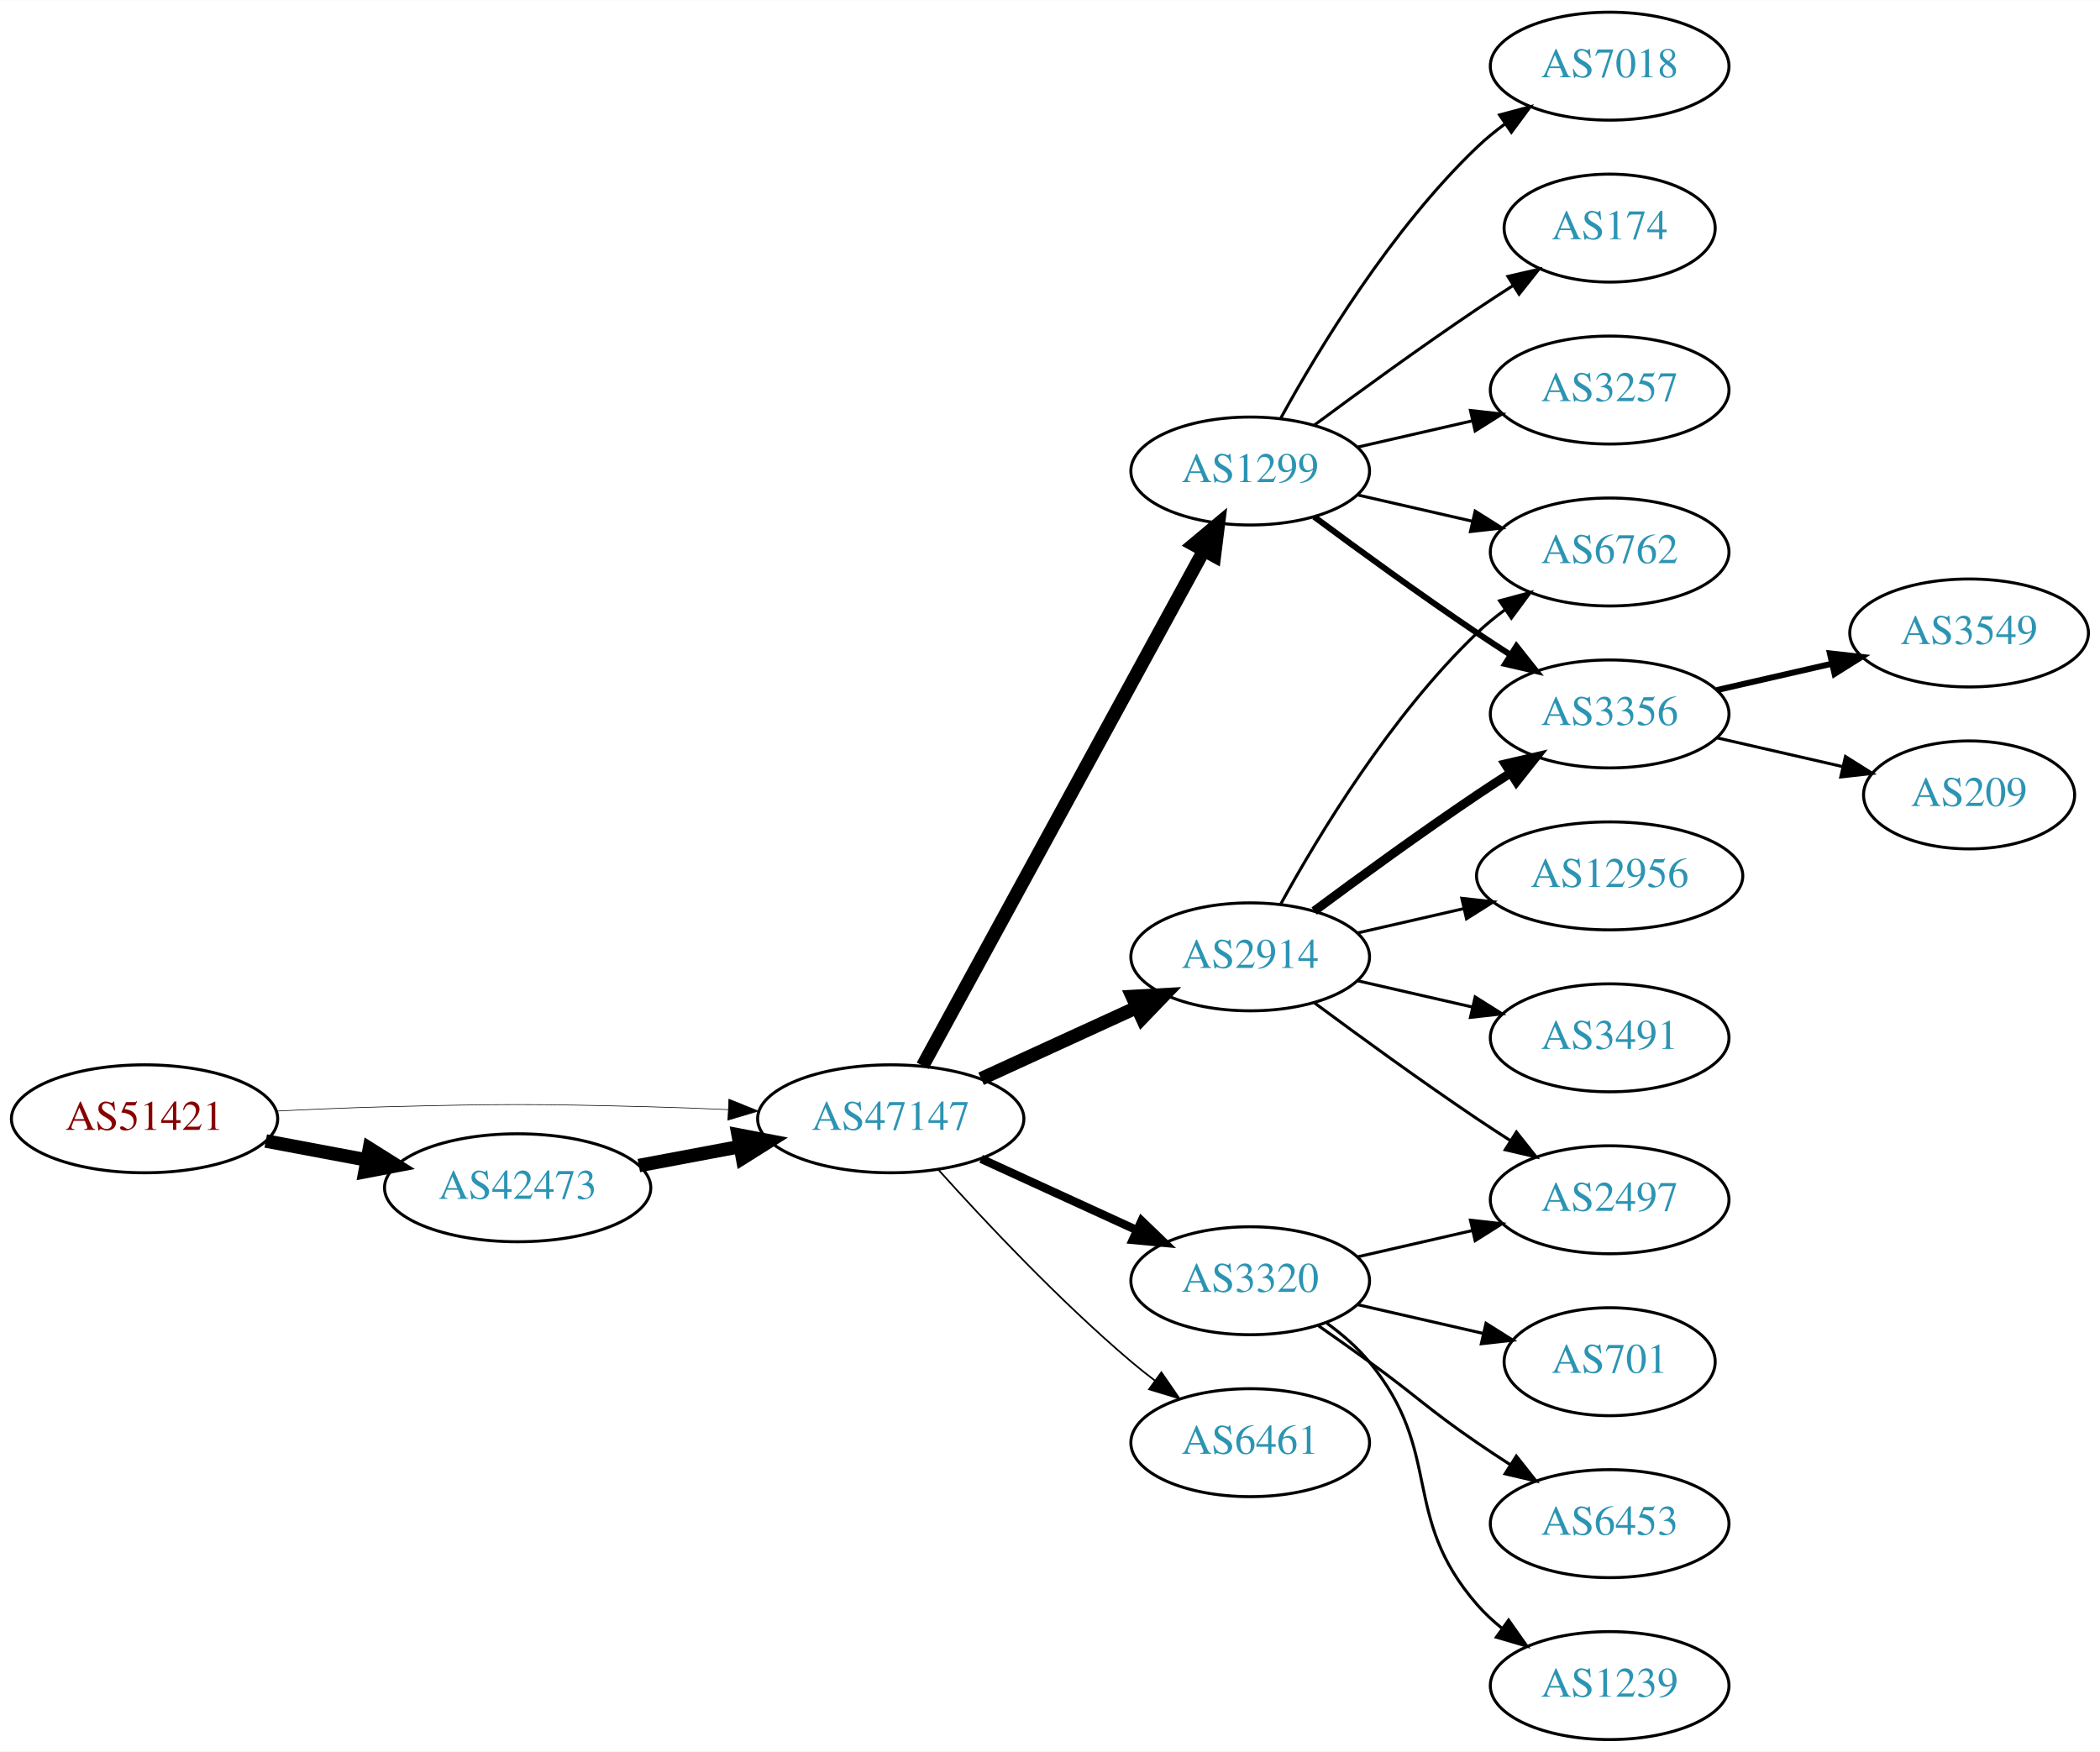
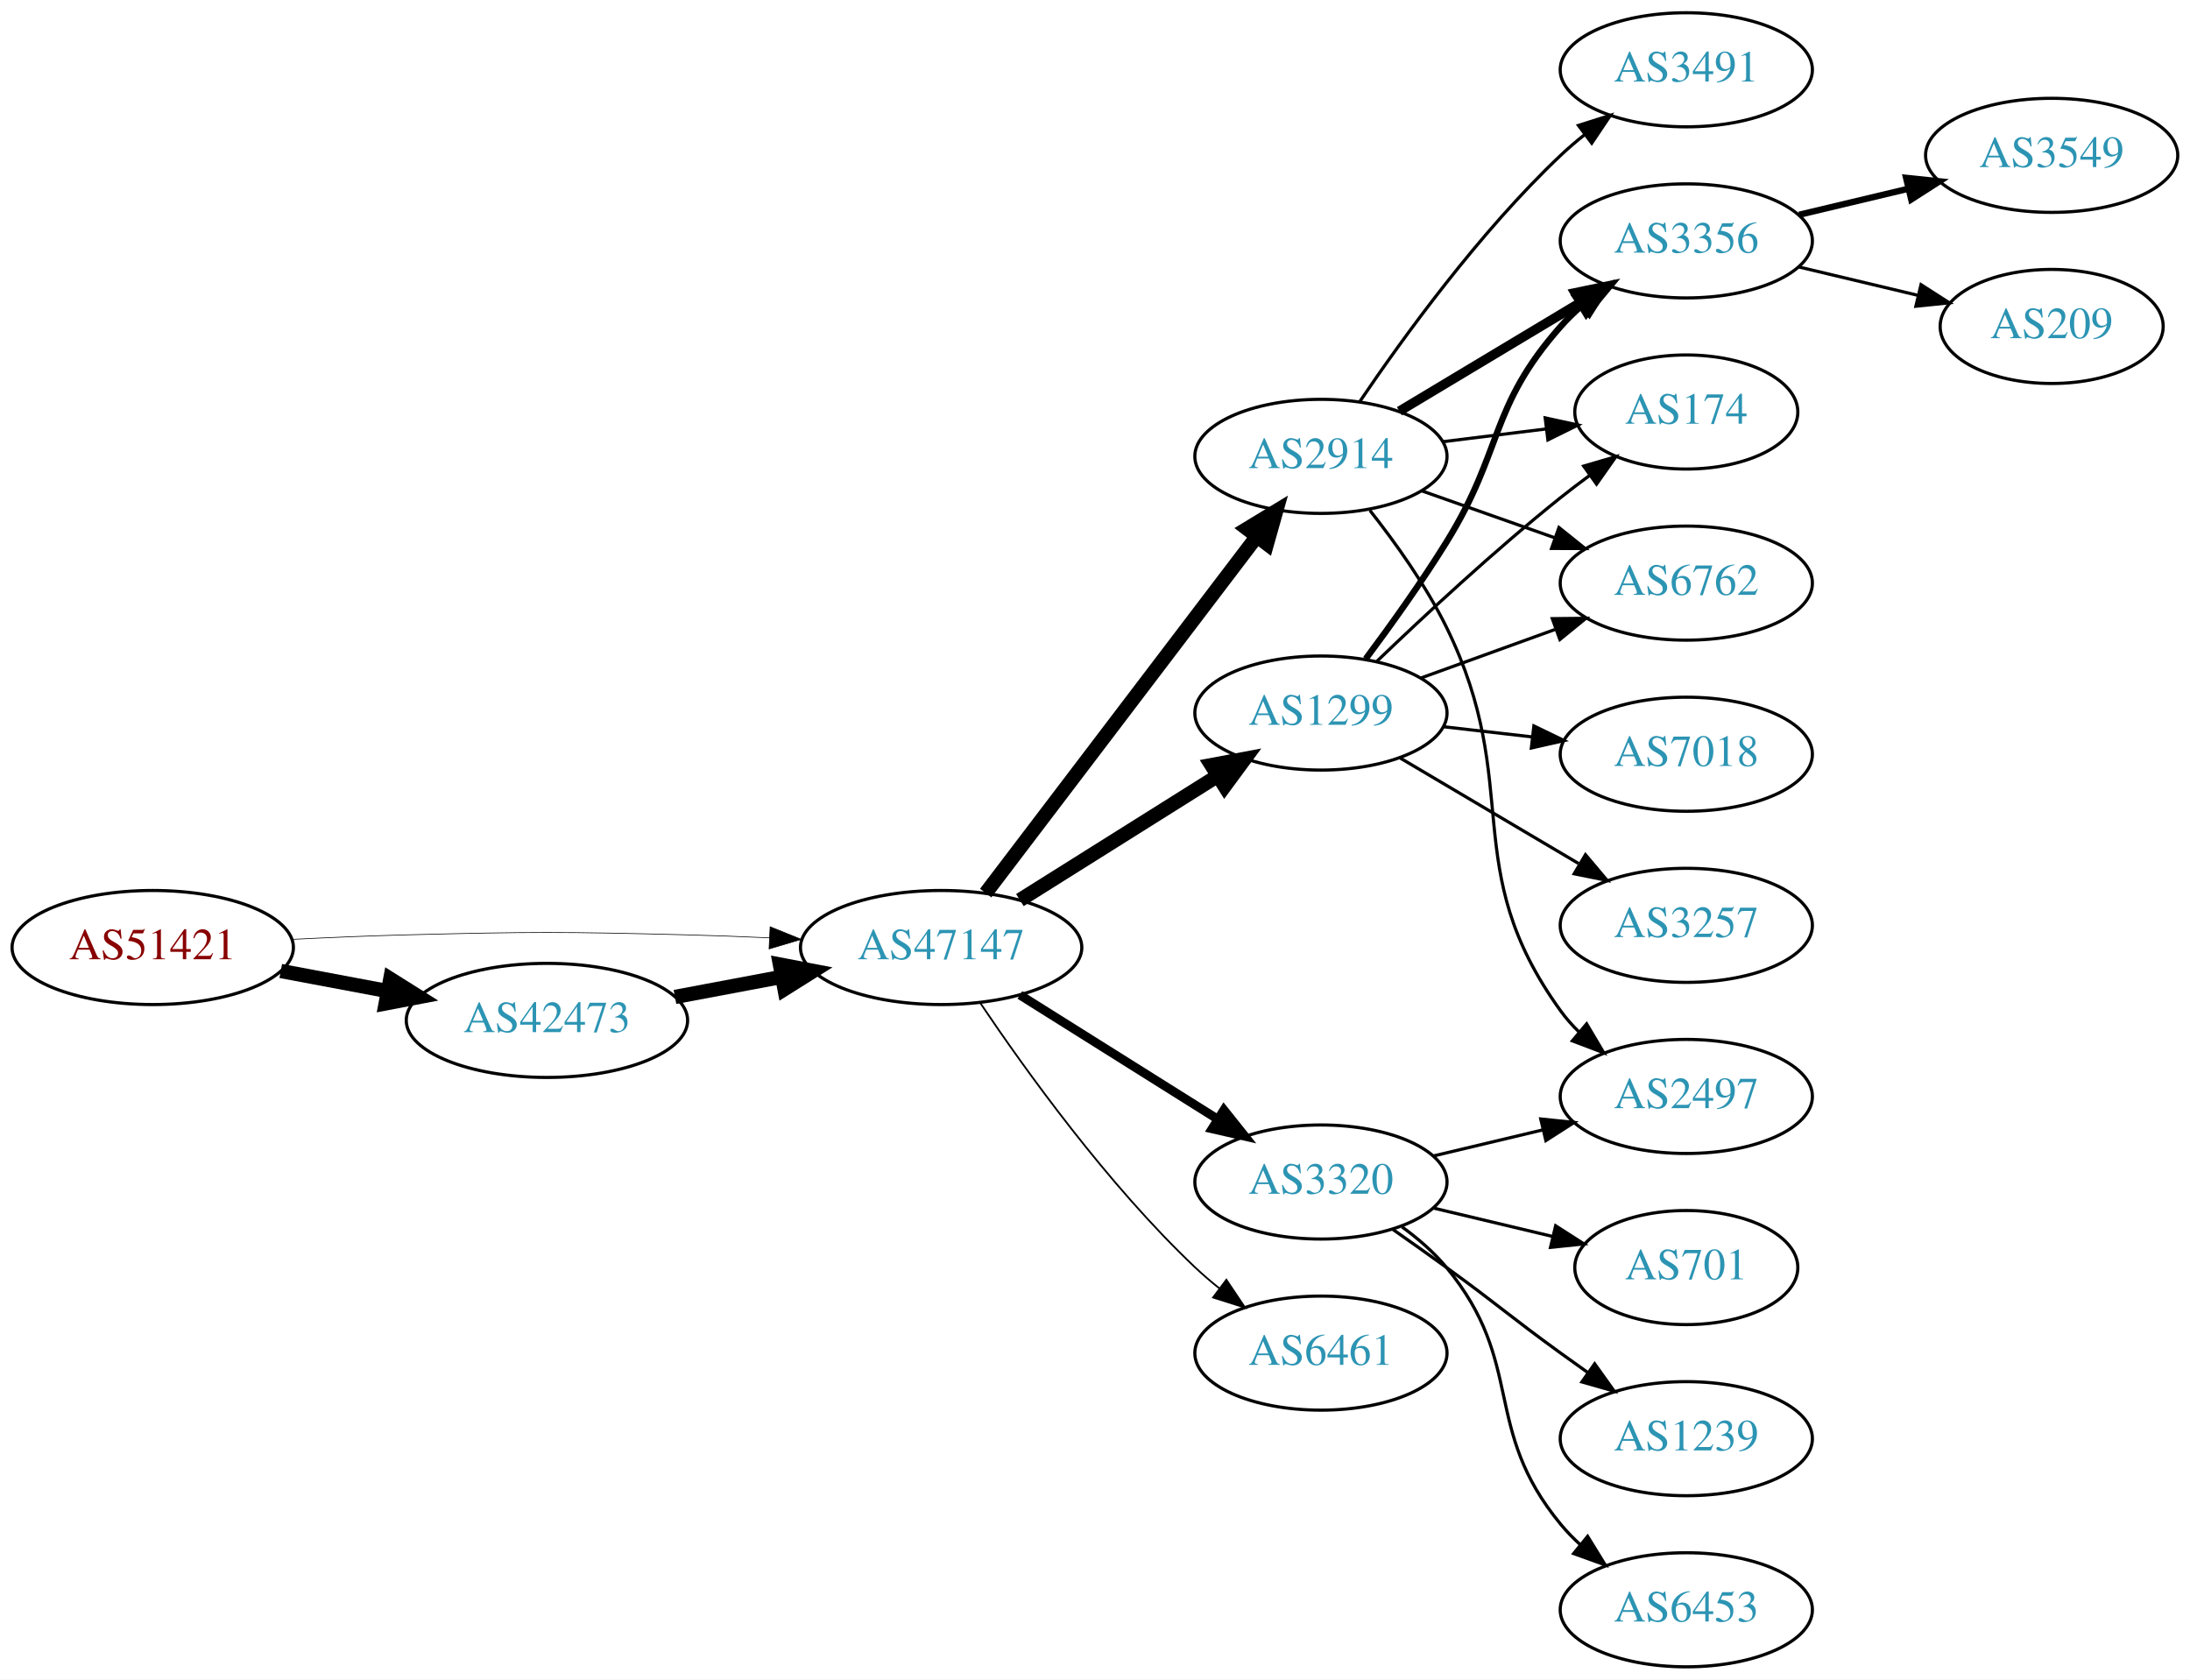
- <svg xmlns="http://www.w3.org/2000/svg" xmlns:xlink="http://www.w3.org/1999/xlink" width="700pt" height="584pt" viewBox="0.00 0.00 700.15 584.00">
-   <g id="graph0" class="graph" transform="scale(1 1) rotate(0) translate(4 580)">
-     <polygon fill="white" stroke="none" points="-4,4 -4,-580 696.155,-580 696.155,4 -4,4" />
+ <svg xmlns="http://www.w3.org/2000/svg" xmlns:xlink="http://www.w3.org/1999/xlink" width="691pt" height="530pt" viewBox="0.00 0.00 691.06 530.00">
+   <g id="graph0" class="graph" transform="scale(1 1) rotate(0) translate(4 526)">
+     <polygon fill="white" stroke="none" points="-4,4 -4,-526 687.055,-526 687.055,4 -4,4" />
    <g id="node1" class="node">
      <g id="a_node1">
        <a xlink:href="/asn/51421" xlink:title="AS51421 ~ Heinrich THURNER [AT]">
-           <ellipse fill="#ffffff" stroke="black" cx="44.196" cy="-207" rx="44.393" ry="18" />
-           <text text-anchor="middle" x="44.196" y="-203.3" font-family="Times,serif" font-size="14.00" fill="#880000">AS51421</text>
+           <ellipse fill="#ffffff" stroke="black" cx="44.196" cy="-227" rx="44.393" ry="18" />
+           <text text-anchor="middle" x="44.196" y="-223.3" font-family="Times,serif" font-size="14.00" fill="#880000">AS51421</text>
        </a>
      </g>
    </g>
    <g id="node2" class="node">
      <g id="a_node2">
        <a xlink:href="/asn/42473" xlink:title="AS42473 ~ ANEXIA Internetdienstleistungs GmbH [AT]">
-           <ellipse fill="#ffffff" stroke="black" cx="168.588" cy="-184" rx="44.393" ry="18" />
-           <text text-anchor="middle" x="168.588" y="-180.3" font-family="Times,serif" font-size="14.00" fill="#2c94b3">AS42473</text>
+           <ellipse fill="#ffffff" stroke="black" cx="168.588" cy="-204" rx="44.393" ry="18" />
+           <text text-anchor="middle" x="168.588" y="-200.3" font-family="Times,serif" font-size="14.00" fill="#2c94b3">AS42473</text>
        </a>
      </g>
    </g>
    <g id="edge1" class="edge">
-       <path fill="none" stroke="black" stroke-width="4.5" d="M84.595,-199.596C95.296,-197.585 107.019,-195.382 118.196,-193.282" />
-       <polygon fill="black" stroke="black" stroke-width="4.5" points="119.162,-197.107 128.263,-191.39 117.707,-189.367 119.162,-197.107" />
+       <path fill="none" stroke="black" stroke-width="4.5" d="M84.595,-219.596C95.296,-217.585 107.019,-215.382 118.196,-213.282" />
+       <polygon fill="black" stroke="black" stroke-width="4.5" points="119.162,-217.107 128.263,-211.39 117.707,-209.367 119.162,-217.107" />
    </g>
    <g id="node3" class="node">
      <g id="a_node3">
        <a xlink:href="/asn/47147" xlink:title="AS47147 ~ ANEXIA Internetdienstleistungs GmbH [AT]">
-           <ellipse fill="#ffffff" stroke="black" cx="292.98" cy="-207" rx="44.393" ry="18" />
-           <text text-anchor="middle" x="292.98" y="-203.3" font-family="Times,serif" font-size="14.00" fill="#2c94b3">AS47147</text>
+           <ellipse fill="#ffffff" stroke="black" cx="292.98" cy="-227" rx="44.393" ry="18" />
+           <text text-anchor="middle" x="292.98" y="-223.3" font-family="Times,serif" font-size="14.00" fill="#2c94b3">AS47147</text>
        </a>
      </g>
    </g>
    <g id="edge2" class="edge">
-       <path fill="none" stroke="black" stroke-width="0.214" d="M88.339,-209.575C100.033,-210.165 112.694,-210.705 124.392,-211 163.665,-211.991 173.511,-211.991 212.784,-211 221.192,-210.788 230.098,-210.449 238.784,-210.056" />
-       <polygon fill="black" stroke="black" stroke-width="0.214" points="239.017,-213.549 248.838,-209.575 238.682,-206.557 239.017,-213.549" />
+       <path fill="none" stroke="black" stroke-width="0.214" d="M88.339,-229.575C100.033,-230.165 112.694,-230.705 124.392,-231 163.665,-231.991 173.511,-231.991 212.784,-231 221.192,-230.788 230.098,-230.449 238.784,-230.056" />
+       <polygon fill="black" stroke="black" stroke-width="0.214" points="239.017,-233.549 248.838,-229.575 238.682,-226.557 239.017,-233.549" />
    </g>
    <g id="edge3" class="edge">
-       <path fill="none" stroke="black" stroke-width="4.5" d="M208.988,-191.404C219.688,-193.415 231.411,-195.618 242.589,-197.718" />
-       <polygon fill="black" stroke="black" stroke-width="4.5" points="242.1,-201.633 252.655,-199.61 243.554,-193.893 242.1,-201.633" />
+       <path fill="none" stroke="black" stroke-width="4.5" d="M208.988,-211.404C219.688,-213.415 231.411,-215.618 242.589,-217.718" />
+       <polygon fill="black" stroke="black" stroke-width="4.5" points="242.1,-221.633 252.655,-219.61 243.554,-213.893 242.1,-221.633" />
    </g>
    <g id="node4" class="node">
      <g id="a_node4">
-         <a xlink:href="/asn/1299" xlink:title="AS1299 ~ Telia Carrier [EU]">
-           <ellipse fill="#ffffff" stroke="black" cx="412.823" cy="-423" rx="39.794" ry="18" />
-           <text text-anchor="middle" x="412.823" y="-419.3" font-family="Times,serif" font-size="14.00" fill="#2c94b3">AS1299</text>
+         <a xlink:href="/asn/2914" xlink:title="AS2914 ~ NTT America, Inc. [US]">
+           <ellipse fill="#ffffff" stroke="black" cx="412.823" cy="-382" rx="39.794" ry="18" />
+           <text text-anchor="middle" x="412.823" y="-378.3" font-family="Times,serif" font-size="14.00" fill="#2c94b3">AS2914</text>
        </a>
      </g>
    </g>
    <g id="edge4" class="edge">
-       <path fill="none" stroke="black" stroke-width="4.5" d="M303.624,-224.676C324.305,-262.584 373.018,-351.873 397.397,-396.559" />
-       <polygon fill="black" stroke="black" stroke-width="4.5" points="393.966,-398.49 402.211,-405.383 400.879,-394.718 393.966,-398.49" />
+       <path fill="none" stroke="black" stroke-width="4.5" d="M307.042,-244.18C327.747,-271.414 368.225,-324.654 392.359,-356.399" />
+       <polygon fill="black" stroke="black" stroke-width="4.5" points="389.516,-359.166 398.703,-364.743 395.785,-354.399 389.516,-359.166" />
    </g>
    <g id="node5" class="node">
      <g id="a_node5">
+         <a xlink:href="/asn/1299" xlink:title="AS1299 ~ Telia Carrier [EU]">
+           <ellipse fill="#ffffff" stroke="black" cx="412.823" cy="-301" rx="39.794" ry="18" />
+           <text text-anchor="middle" x="412.823" y="-297.3" font-family="Times,serif" font-size="14.00" fill="#2c94b3">AS1299</text>
+         </a>
+       </g>
+     </g>
+     <g id="edge5" class="edge">
+       <path fill="none" stroke="black" stroke-width="4.5" d="M317.828,-241.975C335.791,-253.255 360.592,-268.829 380.208,-281.147" />
+       <polygon fill="black" stroke="black" stroke-width="4.5" points="378.251,-284.567 388.813,-286.551 382.438,-277.898 378.251,-284.567" />
+     </g>
+     <g id="node6" class="node">
+       <g id="a_node6">
+         <a xlink:href="/asn/6461" xlink:title="AS6461 ~ Zayo Bandwidth [US]">
+           <ellipse fill="#ffffff" stroke="black" cx="412.823" cy="-99" rx="39.794" ry="18" />
+           <text text-anchor="middle" x="412.823" y="-95.3" font-family="Times,serif" font-size="14.00" fill="#2c94b3">AS6461</text>
+         </a>
+       </g>
+     </g>
+     <g id="edge6" class="edge">
+       <path fill="none" stroke="black" stroke-width="0.562" d="M305.222,-209.652C319.462,-188.456 345.501,-152.19 373.176,-126 375.554,-123.75 378.133,-121.544 380.791,-119.422" />
+       <polygon fill="black" stroke="black" stroke-width="0.562" points="382.981,-122.155 388.884,-113.356 378.783,-116.554 382.981,-122.155" />
+     </g>
+     <g id="node7" class="node">
+       <g id="a_node7">
        <a xlink:href="/asn/3320" xlink:title="AS3320 ~ DTAG [DE]">
          <ellipse fill="#ffffff" stroke="black" cx="412.823" cy="-153" rx="39.794" ry="18" />
          <text text-anchor="middle" x="412.823" y="-149.3" font-family="Times,serif" font-size="14.00" fill="#2c94b3">AS3320</text>
        </a>
      </g>
    </g>
-     <g id="edge5" class="edge">
-       <path fill="none" stroke="black" stroke-width="2.812" d="M323.11,-193.652C338.721,-186.498 358.119,-177.609 374.791,-169.97" />
-       <polygon fill="black" stroke="black" stroke-width="2.812" points="376.61,-172.986 384.243,-165.638 373.694,-166.622 376.61,-172.986" />
-     </g>
-     <g id="node6" class="node">
-       <g id="a_node6">
-         <a xlink:href="/asn/2914" xlink:title="AS2914 ~ NTT America, Inc. [US]">
-           <ellipse fill="#ffffff" stroke="black" cx="412.823" cy="-261" rx="39.794" ry="18" />
-           <text text-anchor="middle" x="412.823" y="-257.3" font-family="Times,serif" font-size="14.00" fill="#2c94b3">AS2914</text>
-         </a>
-       </g>
-     </g>
-     <g id="edge6" class="edge">
-       <path fill="none" stroke="black" stroke-width="4.5" d="M323.11,-220.348C338.721,-227.502 358.119,-236.391 374.791,-244.03" />
-       <polygon fill="black" stroke="black" stroke-width="4.5" points="373.512,-247.775 384.243,-248.362 376.792,-240.616 373.512,-247.775" />
-     </g>
-     <g id="node7" class="node">
-       <g id="a_node7">
-         <a xlink:href="/asn/6461" xlink:title="AS6461 ~ Zayo Bandwidth [US]">
-           <ellipse fill="#ffffff" stroke="black" cx="412.823" cy="-99" rx="39.794" ry="18" />
-           <text text-anchor="middle" x="412.823" y="-95.3" font-family="Times,serif" font-size="14.00" fill="#2c94b3">AS6461</text>
-         </a>
-       </g>
-     </g>
    <g id="edge7" class="edge">
-       <path fill="none" stroke="black" stroke-width="0.562" d="M308.913,-189.956C324.239,-172.903 349.175,-146.35 373.176,-126 375.674,-123.883 378.334,-121.768 381.045,-119.707" />
-       <polygon fill="black" stroke="black" stroke-width="0.562" points="383.212,-122.459 389.222,-113.734 379.082,-116.806 383.212,-122.459" />
+       <path fill="none" stroke="black" stroke-width="2.812" d="M317.828,-212.025C335.791,-200.745 360.592,-185.171 380.208,-172.853" />
+       <polygon fill="black" stroke="black" stroke-width="2.812" points="382.206,-175.731 388.813,-167.449 378.483,-169.803 382.206,-175.731" />
    </g>
    <g id="node8" class="node">
      <g id="a_node8">
-         <a xlink:href="/asn/7018" xlink:title="AS7018 ~ AT&amp;T Services, Inc. [US]">
-           <ellipse fill="#ffffff" stroke="black" cx="532.666" cy="-558" rx="39.794" ry="18" />
-           <text text-anchor="middle" x="532.666" y="-554.3" font-family="Times,serif" font-size="14.00" fill="#2c94b3">AS7018</text>
+         <a xlink:href="/asn/3491" xlink:title="AS3491 ~ PCCW Global, Inc. [US]">
+           <ellipse fill="#ffffff" stroke="black" cx="528.116" cy="-504" rx="39.794" ry="18" />
+           <text text-anchor="middle" x="528.116" y="-500.3" font-family="Times,serif" font-size="14.00" fill="#2c94b3">AS3491</text>
        </a>
      </g>
    </g>
    <g id="edge8" class="edge">
-       <path fill="none" stroke="black" d="M423.064,-440.713C435.61,-463.561 459.787,-503.611 488.469,-531 491.338,-533.739 494.527,-536.347 497.836,-538.785" />
-       <polygon fill="black" stroke="black" points="495.959,-541.742 506.195,-544.477 499.899,-535.956 495.959,-541.742" />
+       <path fill="none" stroke="black" d="M425.143,-399.378C438.717,-419.444 462.862,-452.792 488.469,-477 490.849,-479.249 493.428,-481.454 496.086,-483.575" />
+       <polygon fill="black" stroke="black" points="494.079,-486.444 504.18,-489.64 498.277,-480.843 494.079,-486.444" />
    </g>
    <g id="node9" class="node">
      <g id="a_node9">
-         <a xlink:href="/asn/174" xlink:title="AS174 ~ Cogent Communications [US]">
-           <ellipse fill="#ffffff" stroke="black" cx="532.666" cy="-504" rx="35.194" ry="18" />
-           <text text-anchor="middle" x="532.666" y="-500.3" font-family="Times,serif" font-size="14.00" fill="#2c94b3">AS174</text>
+         <a xlink:href="/asn/3356" xlink:title="AS3356 ~ Level 3 Parent, LLC [US]">
+           <ellipse fill="#ffffff" stroke="black" cx="528.116" cy="-450" rx="39.794" ry="18" />
+           <text text-anchor="middle" x="528.116" y="-446.3" font-family="Times,serif" font-size="14.00" fill="#2c94b3">AS3356</text>
        </a>
      </g>
    </g>
    <g id="edge9" class="edge">
-       <path fill="none" stroke="black" d="M434.153,-438.277C449.016,-449.304 469.76,-464.407 488.469,-477 492.287,-479.569 496.337,-482.21 500.367,-484.786" />
-       <polygon fill="black" stroke="black" points="498.736,-487.895 509.061,-490.271 502.471,-481.975 498.736,-487.895" />
+       <path fill="none" stroke="black" stroke-width="3" d="M437.573,-396.255C454.19,-406.229 476.586,-419.671 494.822,-430.617" />
+       <polygon fill="black" stroke="black" stroke-width="3" points="493.022,-433.618 503.397,-435.764 496.624,-427.616 493.022,-433.618" />
    </g>
    <g id="node10" class="node">
      <g id="a_node10">
-         <a xlink:href="/asn/3257" xlink:title="AS3257 ~ GTT [DE]">
-           <ellipse fill="#ffffff" stroke="black" cx="532.666" cy="-450" rx="39.794" ry="18" />
-           <text text-anchor="middle" x="532.666" y="-446.3" font-family="Times,serif" font-size="14.00" fill="#2c94b3">AS3257</text>
+         <a xlink:href="/asn/174" xlink:title="AS174 ~ Cogent Communications [US]">
+           <ellipse fill="#ffffff" stroke="black" cx="528.116" cy="-396" rx="35.194" ry="18" />
+           <text text-anchor="middle" x="528.116" y="-392.3" font-family="Times,serif" font-size="14.00" fill="#2c94b3">AS174</text>
        </a>
      </g>
    </g>
    <g id="edge10" class="edge">
-       <path fill="none" stroke="black" d="M448.542,-430.955C460.542,-433.704 474.163,-436.825 486.856,-439.733" />
-       <polygon fill="black" stroke="black" points="486.258,-443.187 496.787,-442.009 487.821,-436.364 486.258,-443.187" />
+       <path fill="none" stroke="black" d="M451.233,-386.623C461.686,-387.915 473.13,-389.329 483.888,-390.658" />
+       <polygon fill="black" stroke="black" points="483.585,-394.147 493.939,-391.9 484.443,-387.2 483.585,-394.147" />
    </g>
    <g id="node11" class="node">
      <g id="a_node11">
-         <a xlink:href="/asn/3356" xlink:title="AS3356 ~ Level 3 Parent, LLC [US]">
-           <ellipse fill="#ffffff" stroke="black" cx="532.666" cy="-342" rx="39.794" ry="18" />
-           <text text-anchor="middle" x="532.666" y="-338.3" font-family="Times,serif" font-size="14.00" fill="#2c94b3">AS3356</text>
+         <a xlink:href="/asn/6762" xlink:title="AS6762 ~ TELECOM ITALIA SPARKLE S.p.A. [IT]">
+           <ellipse fill="#ffffff" stroke="black" cx="528.116" cy="-342" rx="39.794" ry="18" />
+           <text text-anchor="middle" x="528.116" y="-338.3" font-family="Times,serif" font-size="14.00" fill="#2c94b3">AS6762</text>
        </a>
      </g>
    </g>
    <g id="edge11" class="edge">
-       <path fill="none" stroke="black" stroke-width="2" d="M434.153,-407.723C449.016,-396.696 469.76,-381.593 488.469,-369 492.018,-366.611 495.769,-364.161 499.517,-361.758" />
-       <polygon fill="black" stroke="black" stroke-width="2" points="501.585,-364.591 508.166,-356.288 497.843,-358.675 501.585,-364.591" />
+       <path fill="none" stroke="black" d="M444.781,-371.07C457.644,-366.528 472.75,-361.195 486.487,-356.345" />
+       <polygon fill="black" stroke="black" points="487.931,-359.547 496.196,-352.917 485.601,-352.946 487.931,-359.547" />
    </g>
    <g id="node12" class="node">
      <g id="a_node12">
-         <a xlink:href="/asn/6762" xlink:title="AS6762 ~ TELECOM ITALIA SPARKLE S.p.A. [IT]">
-           <ellipse fill="#ffffff" stroke="black" cx="532.666" cy="-396" rx="39.794" ry="18" />
-           <text text-anchor="middle" x="532.666" y="-392.3" font-family="Times,serif" font-size="14.00" fill="#2c94b3">AS6762</text>
+         <a xlink:href="/asn/2497" xlink:title="AS2497 ~ Internet Initiative Japan Inc. [JP]">
+           <ellipse fill="#ffffff" stroke="black" cx="528.116" cy="-180" rx="39.794" ry="18" />
+           <text text-anchor="middle" x="528.116" y="-176.3" font-family="Times,serif" font-size="14.00" fill="#2c94b3">AS2497</text>
        </a>
      </g>
    </g>
    <g id="edge12" class="edge">
-       <path fill="none" stroke="black" d="M448.542,-415.045C460.542,-412.296 474.163,-409.175 486.856,-406.267" />
-       <polygon fill="black" stroke="black" points="487.821,-409.636 496.787,-403.991 486.258,-402.813 487.821,-409.636" />
+       <path fill="none" stroke="black" d="M428.281,-364.941C436.321,-354.754 445.982,-341.254 452.469,-328 477.135,-277.605 455.637,-252.498 488.469,-207 490.176,-204.636 492.155,-202.406 494.3,-200.32" />
+       <polygon fill="black" stroke="black" points="496.662,-202.907 502.064,-193.793 492.157,-197.549 496.662,-202.907" />
+     </g>
+     <g id="edge14" class="edge">
+       <path fill="none" stroke="black" stroke-width="2" d="M426.963,-318.105C434.742,-328.529 444.584,-342.255 452.469,-355 470.461,-384.081 465.82,-397.38 488.469,-423 490.452,-425.242 492.656,-427.394 494.978,-429.437" />
+       <polygon fill="black" stroke="black" stroke-width="2" points="493.166,-432.466 503.179,-435.929 497.511,-426.978 493.166,-432.466" />
+     </g>
+     <g id="edge15" class="edge">
+       <path fill="none" stroke="black" d="M430.467,-317.312C445.242,-331.51 467.655,-352.363 488.469,-369 491.39,-371.335 494.5,-373.696 497.637,-376" />
+       <polygon fill="black" stroke="black" points="495.727,-378.937 505.897,-381.908 499.799,-373.244 495.727,-378.937" />
+     </g>
+     <g id="edge17" class="edge">
+       <path fill="none" stroke="black" d="M444.482,-312.095C457.454,-316.79 472.747,-322.324 486.628,-327.348" />
+       <polygon fill="black" stroke="black" points="485.838,-330.784 496.433,-330.896 488.221,-324.202 485.838,-330.784" />
    </g>
    <g id="node13" class="node">
      <g id="a_node13">
-         <a xlink:href="/asn/701" xlink:title="AS701 ~ UUNET [US]">
-           <ellipse fill="#ffffff" stroke="black" cx="532.666" cy="-126" rx="35.194" ry="18" />
-           <text text-anchor="middle" x="532.666" y="-122.3" font-family="Times,serif" font-size="14.00" fill="#2c94b3">AS701</text>
+         <a xlink:href="/asn/7018" xlink:title="AS7018 ~ AT&amp;T Services, Inc. [US]">
+           <ellipse fill="#ffffff" stroke="black" cx="528.116" cy="-288" rx="39.794" ry="18" />
+           <text text-anchor="middle" x="528.116" y="-284.3" font-family="Times,serif" font-size="14.00" fill="#2c94b3">AS7018</text>
        </a>
      </g>
    </g>
    <g id="edge13" class="edge">
-       <path fill="none" stroke="black" d="M448.542,-145.045C461.635,-142.045 476.657,-138.604 490.298,-135.478" />
-       <polygon fill="black" stroke="black" points="491.439,-138.807 500.405,-133.162 489.876,-131.984 491.439,-138.807" />
+       <path fill="none" stroke="black" d="M451.548,-296.671C460.529,-295.641 470.228,-294.528 479.586,-293.454" />
+       <polygon fill="black" stroke="black" points="480.02,-296.927 489.556,-292.31 479.222,-289.973 480.02,-296.927" />
    </g>
    <g id="node14" class="node">
      <g id="a_node14">
-         <a xlink:href="/asn/2497" xlink:title="AS2497 ~ Internet Initiative Japan Inc. [JP]">
-           <ellipse fill="#ffffff" stroke="black" cx="532.666" cy="-180" rx="39.794" ry="18" />
-           <text text-anchor="middle" x="532.666" y="-176.3" font-family="Times,serif" font-size="14.00" fill="#2c94b3">AS2497</text>
-         </a>
-       </g>
-     </g>
-     <g id="edge14" class="edge">
-       <path fill="none" stroke="black" d="M448.542,-160.955C460.542,-163.704 474.163,-166.825 486.856,-169.733" />
-       <polygon fill="black" stroke="black" points="486.258,-173.187 496.787,-172.009 487.821,-166.364 486.258,-173.187" />
+         <a xlink:href="/asn/3257" xlink:title="AS3257 ~ GTT [DE]">
+           <ellipse fill="#ffffff" stroke="black" cx="528.116" cy="-234" rx="39.794" ry="18" />
+           <text text-anchor="middle" x="528.116" y="-230.3" font-family="Times,serif" font-size="14.00" fill="#2c94b3">AS3257</text>
+         </a>
+       </g>
+     </g>
+     <g id="edge16" class="edge">
+       <path fill="none" stroke="black" d="M437.849,-286.791C454.222,-277.109 476.109,-264.165 494.113,-253.518" />
+       <polygon fill="black" stroke="black" points="496.298,-256.292 503.124,-248.188 492.735,-250.266 496.298,-256.292" />
+     </g>
+     <g id="edge20" class="edge">
+       <path fill="none" stroke="black" d="M448.43,-161.248C459.301,-163.838 471.456,-166.735 482.898,-169.462" />
+       <polygon fill="black" stroke="black" points="482.182,-172.889 492.721,-171.803 483.804,-166.08 482.182,-172.889" />
+     </g>
+     <g id="node17" class="node">
+       <g id="a_node17">
+         <a xlink:href="/asn/701" xlink:title="AS701 ~ UUNET [US]">
+           <ellipse fill="#ffffff" stroke="black" cx="528.116" cy="-126" rx="35.194" ry="18" />
+           <text text-anchor="middle" x="528.116" y="-122.3" font-family="Times,serif" font-size="14.00" fill="#2c94b3">AS701</text>
+         </a>
+       </g>
+     </g>
+     <g id="edge21" class="edge">
+       <path fill="none" stroke="black" d="M448.43,-144.752C460.225,-141.942 473.529,-138.771 485.797,-135.847" />
+       <polygon fill="black" stroke="black" points="486.886,-139.186 495.802,-133.463 485.263,-132.376 486.886,-139.186" />
+     </g>
+     <g id="node18" class="node">
+       <g id="a_node18">
+         <a xlink:href="/asn/1239" xlink:title="AS1239 ~ Sprint [US]">
+           <ellipse fill="#ffffff" stroke="black" cx="528.116" cy="-72" rx="39.794" ry="18" />
+           <text text-anchor="middle" x="528.116" y="-68.3" font-family="Times,serif" font-size="14.00" fill="#2c94b3">AS1239</text>
+         </a>
+       </g>
+     </g>
+     <g id="edge22" class="edge">
+       <path fill="none" stroke="black" d="M435.58,-137.991C441.114,-134.121 447.033,-129.936 452.469,-126 468.669,-114.271 472.27,-110.729 488.469,-99 491.272,-96.971 494.204,-94.875 497.145,-92.79" />
+       <polygon fill="black" stroke="black" points="499.196,-95.627 505.359,-87.009 495.167,-89.903 499.196,-95.627" />
+     </g>
+     <g id="node19" class="node">
+       <g id="a_node19">
+         <a xlink:href="/asn/6453" xlink:title="AS6453 ~ TATA COMMUNICATIONS (AMERICA) INC [US]">
+           <ellipse fill="#ffffff" stroke="black" cx="528.116" cy="-18" rx="39.794" ry="18" />
+           <text text-anchor="middle" x="528.116" y="-14.3" font-family="Times,serif" font-size="14.00" fill="#2c94b3">AS6453</text>
+         </a>
+       </g>
+     </g>
+     <g id="edge23" class="edge">
+       <path fill="none" stroke="black" d="M438.404,-138.844C443.498,-135.128 448.512,-130.799 452.469,-126 477.534,-95.606 463.405,-75.394 488.469,-45 490.325,-42.751 492.412,-40.604 494.631,-38.576" />
+       <polygon fill="black" stroke="black" points="496.979,-41.178 502.535,-32.156 492.566,-35.744 496.979,-41.178" />
    </g>
    <g id="node15" class="node">
      <g id="a_node15">
-         <a xlink:href="/asn/6453" xlink:title="AS6453 ~ TATA COMMUNICATIONS (AMERICA) INC [US]">
-           <ellipse fill="#ffffff" stroke="black" cx="532.666" cy="-72" rx="39.794" ry="18" />
-           <text text-anchor="middle" x="532.666" y="-68.3" font-family="Times,serif" font-size="14.00" fill="#2c94b3">AS6453</text>
-         </a>
-       </g>
-     </g>
-     <g id="edge15" class="edge">
-       <path fill="none" stroke="black" d="M435.58,-137.991C441.114,-134.121 447.033,-129.936 452.469,-126 468.669,-114.271 471.975,-110.311 488.469,-99 491.998,-96.581 495.735,-94.111 499.476,-91.698" />
-       <polygon fill="black" stroke="black" points="501.548,-94.528 508.117,-86.216 497.798,-88.618 501.548,-94.528" />
+         <a xlink:href="/asn/3549" xlink:title="AS3549 ~ Level 3 Parent, LLC [US]">
+           <ellipse fill="#ffffff" stroke="black" cx="643.409" cy="-477" rx="39.794" ry="18" />
+           <text text-anchor="middle" x="643.409" y="-473.3" font-family="Times,serif" font-size="14.00" fill="#2c94b3">AS3549</text>
+         </a>
+       </g>
+     </g>
+     <g id="edge18" class="edge">
+       <path fill="none" stroke="black" stroke-width="2" d="M563.723,-458.248C574.594,-460.838 586.749,-463.735 598.191,-466.462" />
+       <polygon fill="black" stroke="black" stroke-width="2" points="597.475,-469.889 608.014,-468.803 599.097,-463.08 597.475,-469.889" />
    </g>
    <g id="node16" class="node">
      <g id="a_node16">
-         <a xlink:href="/asn/1239" xlink:title="AS1239 ~ Sprint [US]">
-           <ellipse fill="#ffffff" stroke="black" cx="532.666" cy="-18" rx="39.794" ry="18" />
-           <text text-anchor="middle" x="532.666" y="-14.3" font-family="Times,serif" font-size="14.00" fill="#2c94b3">AS1239</text>
-         </a>
-       </g>
-     </g>
-     <g id="edge16" class="edge">
-       <path fill="none" stroke="black" d="M438.404,-138.844C443.498,-135.128 448.512,-130.799 452.469,-126 477.534,-95.606 462.635,-74.742 488.469,-45 490.934,-42.162 493.771,-39.523 496.789,-37.094" />
-       <polygon fill="black" stroke="black" points="498.975,-39.833 505.067,-31.164 494.899,-34.142 498.975,-39.833" />
-     </g>
-     <g id="edge18" class="edge">
-       <path fill="none" stroke="black" stroke-width="3" d="M434.153,-276.277C449.016,-287.304 469.76,-302.407 488.469,-315 492.018,-317.389 495.769,-319.839 499.517,-322.242" />
-       <polygon fill="black" stroke="black" stroke-width="3" points="497.843,-325.325 508.166,-327.712 501.585,-319.409 497.843,-325.325" />
-     </g>
-     <g id="edge17" class="edge">
-       <path fill="none" stroke="black" d="M423.064,-278.713C435.61,-301.561 459.787,-341.611 488.469,-369 491.338,-371.739 494.527,-374.347 497.836,-376.785" />
-       <polygon fill="black" stroke="black" points="495.959,-379.742 506.195,-382.477 499.899,-373.956 495.959,-379.742" />
-     </g>
-     <g id="edge20" class="edge">
-       <path fill="none" stroke="black" d="M434.153,-245.723C449.016,-234.696 469.76,-219.593 488.469,-207 492.018,-204.611 495.769,-202.161 499.517,-199.758" />
-       <polygon fill="black" stroke="black" points="501.585,-202.591 508.166,-194.288 497.843,-196.675 501.585,-202.591" />
-     </g>
-     <g id="node17" class="node">
-       <g id="a_node17">
-         <a xlink:href="/asn/3491" xlink:title="AS3491 ~ PCCW Global, Inc. [US]">
-           <ellipse fill="#ffffff" stroke="black" cx="532.666" cy="-234" rx="39.794" ry="18" />
-           <text text-anchor="middle" x="532.666" y="-230.3" font-family="Times,serif" font-size="14.00" fill="#2c94b3">AS3491</text>
+         <a xlink:href="/asn/209" xlink:title="AS209 ~ CenturyLink Communications, LLC [US]">
+           <ellipse fill="#ffffff" stroke="black" cx="643.409" cy="-423" rx="35.194" ry="18" />
+           <text text-anchor="middle" x="643.409" y="-419.3" font-family="Times,serif" font-size="14.00" fill="#2c94b3">AS209</text>
        </a>
      </g>
    </g>
    <g id="edge19" class="edge">
-       <path fill="none" stroke="black" d="M448.542,-253.045C460.542,-250.296 474.163,-247.175 486.856,-244.267" />
-       <polygon fill="black" stroke="black" points="487.821,-247.636 496.787,-241.991 486.258,-240.813 487.821,-247.636" />
-     </g>
-     <g id="node18" class="node">
-       <g id="a_node18">
-         <a xlink:href="/asn/12956" xlink:title="AS12956 ~ TELXIUS [ES]">
-           <ellipse fill="#ffffff" stroke="black" cx="532.666" cy="-288" rx="44.393" ry="18" />
-           <text text-anchor="middle" x="532.666" y="-284.3" font-family="Times,serif" font-size="14.00" fill="#2c94b3">AS12956</text>
-         </a>
-       </g>
-     </g>
-     <g id="edge21" class="edge">
-       <path fill="none" stroke="black" d="M448.542,-268.955C459.681,-271.507 472.216,-274.379 484.109,-277.104" />
-       <polygon fill="black" stroke="black" points="483.374,-280.526 493.903,-279.348 484.938,-273.703 483.374,-280.526" />
-     </g>
-     <g id="node19" class="node">
-       <g id="a_node19">
-         <a xlink:href="/asn/3549" xlink:title="AS3549 ~ Level 3 Parent, LLC [US]">
-           <ellipse fill="#ffffff" stroke="black" cx="652.508" cy="-369" rx="39.794" ry="18" />
-           <text text-anchor="middle" x="652.508" y="-365.3" font-family="Times,serif" font-size="14.00" fill="#2c94b3">AS3549</text>
-         </a>
-       </g>
-     </g>
-     <g id="edge22" class="edge">
-       <path fill="none" stroke="black" stroke-width="2" d="M568.385,-349.955C580.385,-352.704 594.006,-355.825 606.698,-358.733" />
-       <polygon fill="black" stroke="black" stroke-width="2" points="606.101,-362.187 616.63,-361.009 607.664,-355.364 606.101,-362.187" />
-     </g>
-     <g id="node20" class="node">
-       <g id="a_node20">
-         <a xlink:href="/asn/209" xlink:title="AS209 ~ CenturyLink Communications, LLC [US]">
-           <ellipse fill="#ffffff" stroke="black" cx="652.508" cy="-315" rx="35.194" ry="18" />
-           <text text-anchor="middle" x="652.508" y="-311.3" font-family="Times,serif" font-size="14.00" fill="#2c94b3">AS209</text>
-         </a>
-       </g>
-     </g>
-     <g id="edge23" class="edge">
-       <path fill="none" stroke="black" d="M568.385,-334.045C581.477,-331.045 596.499,-327.604 610.14,-324.478" />
-       <polygon fill="black" stroke="black" points="611.282,-327.807 620.247,-322.162 609.718,-320.984 611.282,-327.807" />
+       <path fill="none" stroke="black" d="M563.723,-441.752C575.518,-438.942 588.822,-435.771 601.09,-432.847" />
+       <polygon fill="black" stroke="black" points="602.179,-436.186 611.095,-430.463 600.556,-429.376 602.179,-436.186" />
    </g>
  </g>
</svg>
